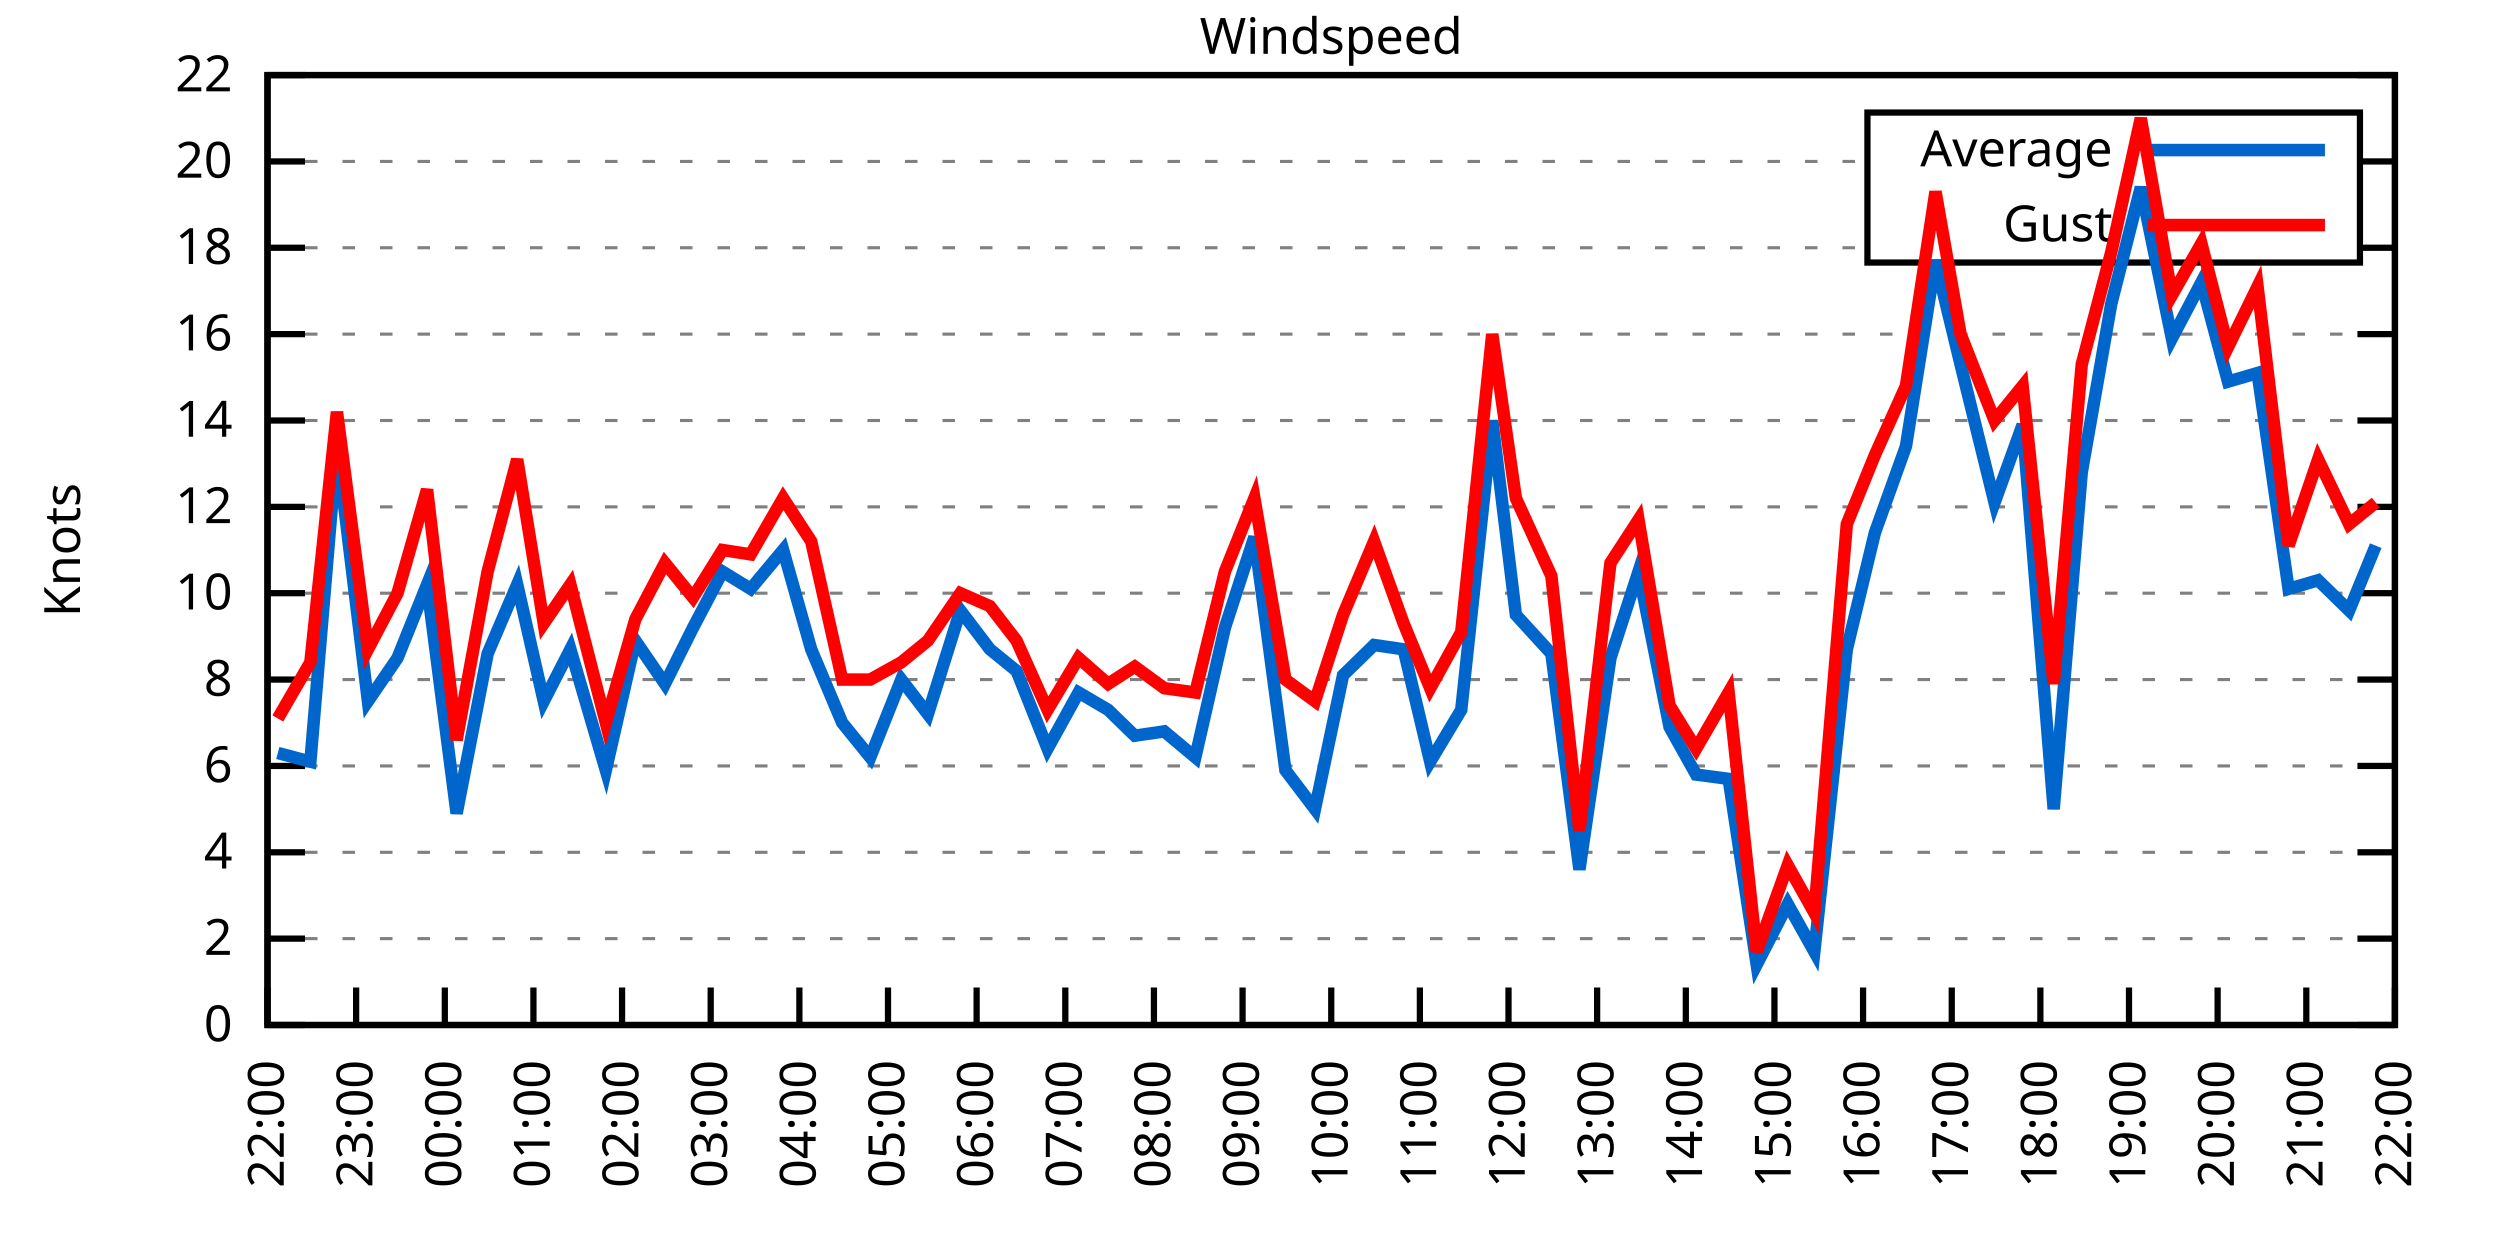
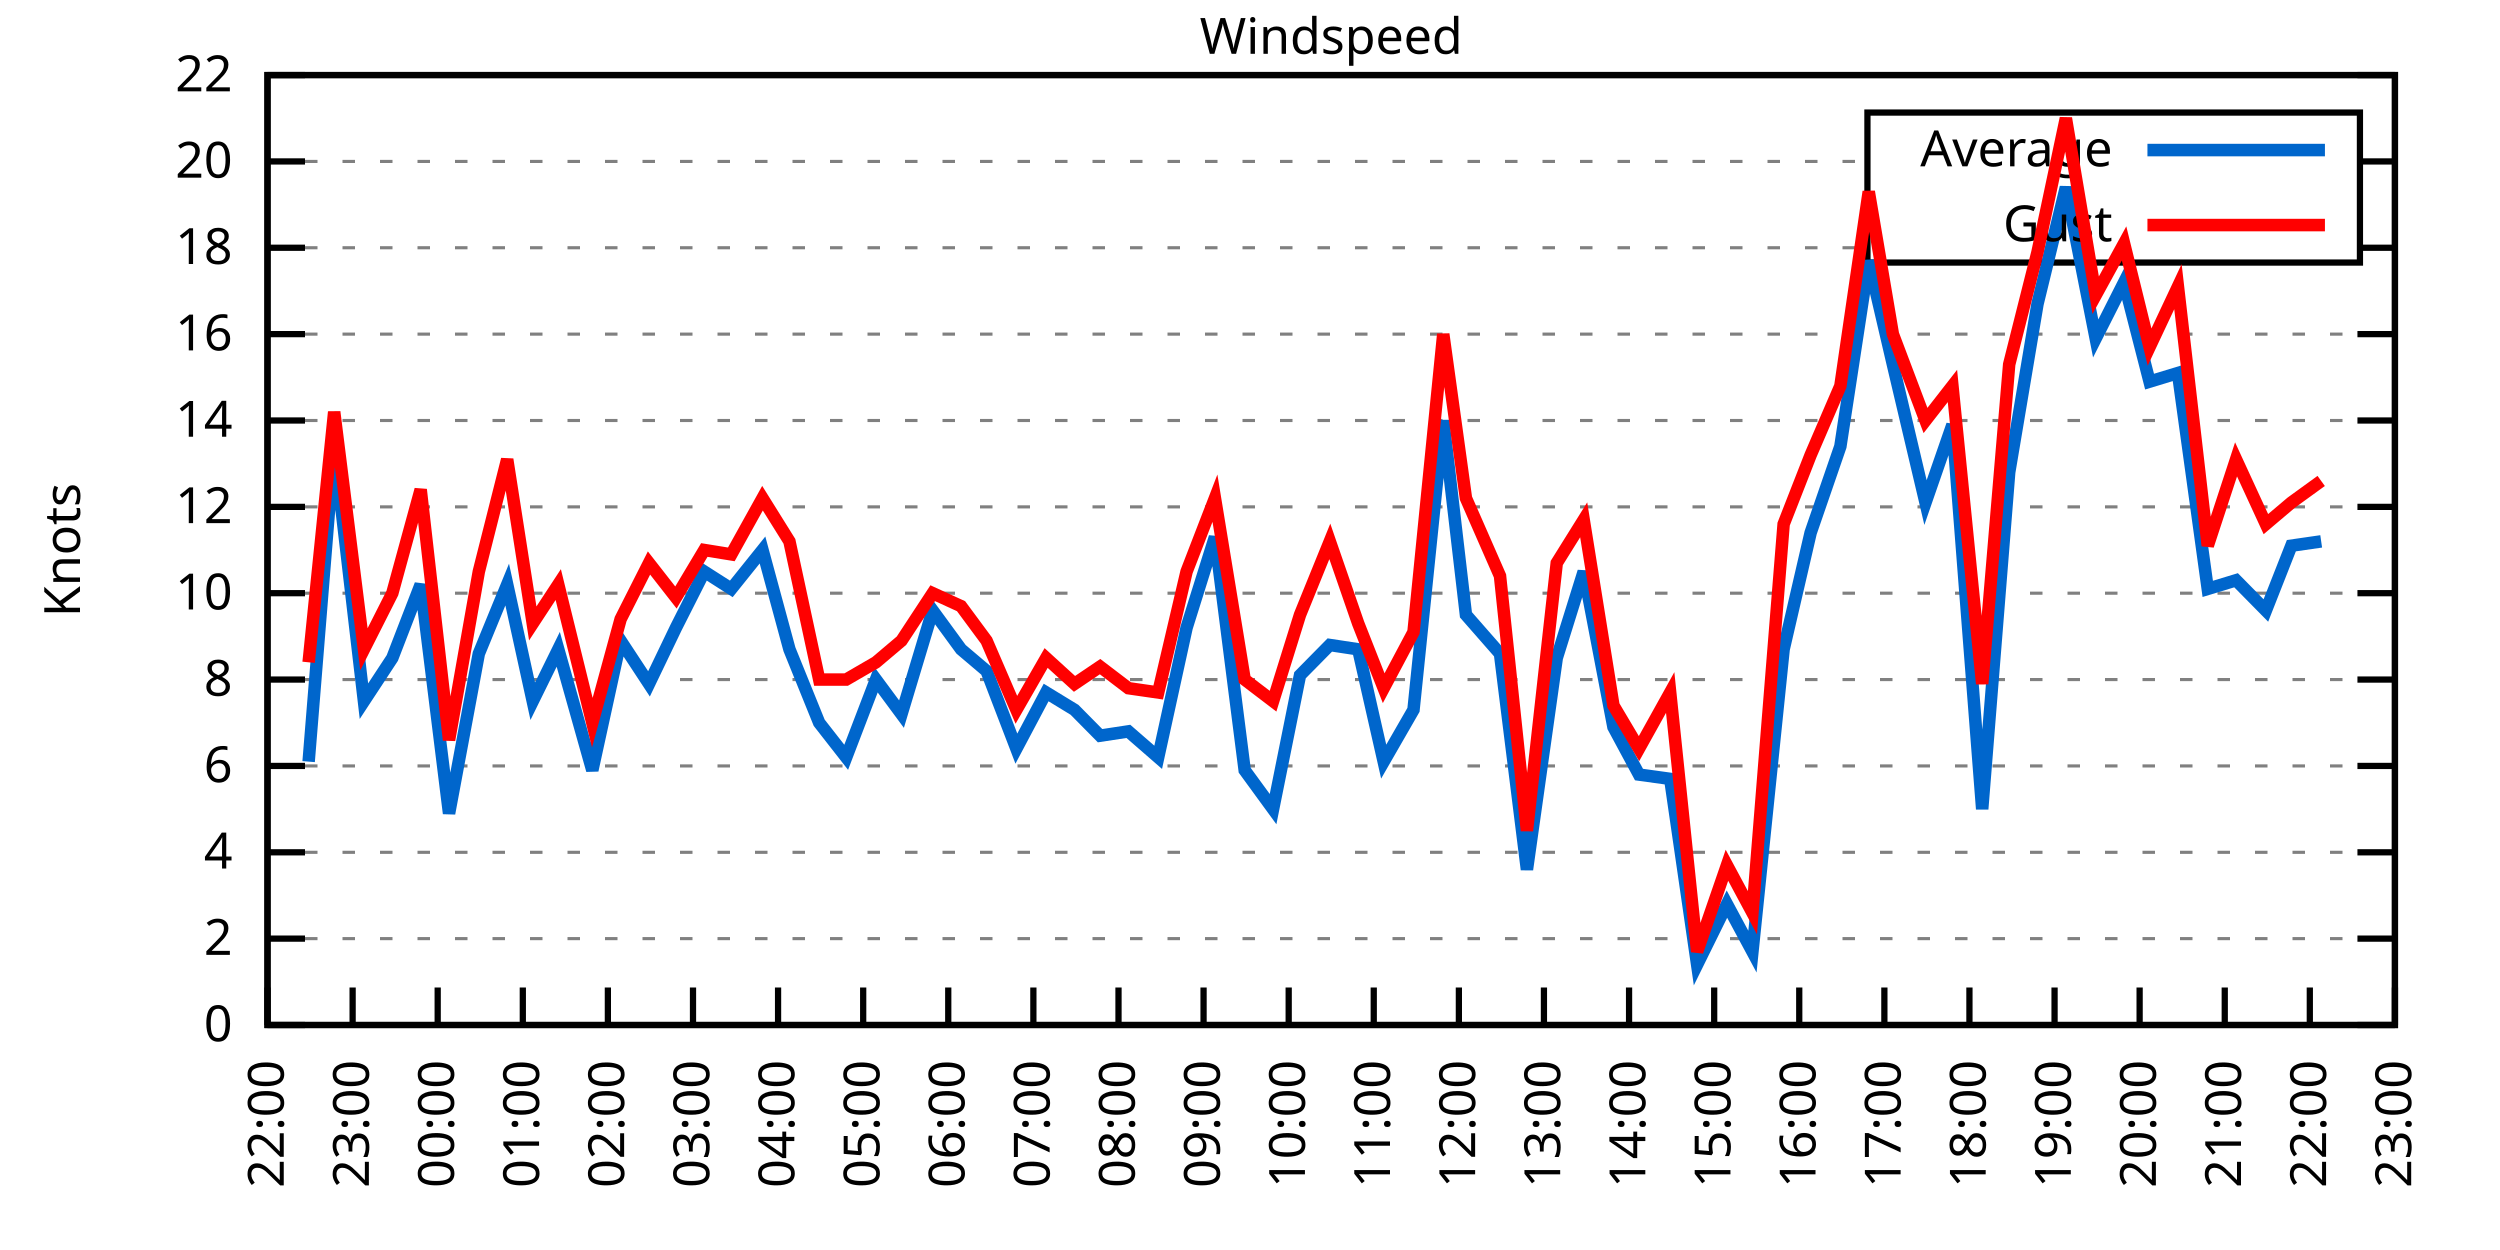
<svg xmlns="http://www.w3.org/2000/svg" xmlns:xlink="http://www.w3.org/1999/xlink" width="400" height="200" viewBox="0 0 400 200">
  <g id="gnuplot_canvas">
    <rect x="0" y="0" width="400" height="200" fill="none" />
    <defs>
      <circle id="gpDot" r="0.5" stroke-width="0.5" stroke="currentColor" />
      <path id="gpPt0" stroke-width="0.333" stroke="currentColor" d="M-1,0 h2 M0,-1 v2" />
      <path id="gpPt1" stroke-width="0.333" stroke="currentColor" d="M-1,-1 L1,1 M1,-1 L-1,1" />
      <path id="gpPt2" stroke-width="0.333" stroke="currentColor" d="M-1,0 L1,0 M0,-1 L0,1 M-1,-1 L1,1 M-1,1 L1,-1" />
      <rect id="gpPt3" stroke-width="0.333" stroke="currentColor" x="-1" y="-1" width="2" height="2" />
      <rect id="gpPt4" stroke-width="0.333" stroke="currentColor" fill="currentColor" x="-1" y="-1" width="2" height="2" />
      <circle id="gpPt5" stroke-width="0.333" stroke="currentColor" cx="0" cy="0" r="1" />
      <use xlink:href="#gpPt5" id="gpPt6" fill="currentColor" stroke="none" />
      <path id="gpPt7" stroke-width="0.333" stroke="currentColor" d="M0,-1.33 L-1.33,0.67 L1.33,0.67 z" />
      <use xlink:href="#gpPt7" id="gpPt8" fill="currentColor" stroke="none" />
      <use xlink:href="#gpPt7" id="gpPt9" stroke="currentColor" transform="rotate(180)" />
      <use xlink:href="#gpPt9" id="gpPt10" fill="currentColor" stroke="none" />
      <use xlink:href="#gpPt3" id="gpPt11" stroke="currentColor" transform="rotate(45)" />
      <use xlink:href="#gpPt11" id="gpPt12" fill="currentColor" stroke="none" />
      <path id="gpPt13" stroke-width="0.333" stroke="currentColor" d="M0,1.330 L1.265,0.411 L0.782,-1.067 L-0.782,-1.076 L-1.265,0.411 z" />
      <use xlink:href="#gpPt13" id="gpPt14" fill="currentColor" stroke="none" />
      <filter id="textbox" filterUnits="objectBoundingBox" x="0" y="0" height="1" width="1">
        <feFlood flood-color="white" flood-opacity="1" result="bgnd" />
        <feComposite in="SourceGraphic" in2="bgnd" operator="atop" />
      </filter>
      <filter id="greybox" filterUnits="objectBoundingBox" x="0" y="0" height="1" width="1">
        <feFlood flood-color="lightgrey" flood-opacity="1" result="grey" />
        <feComposite in="SourceGraphic" in2="grey" operator="atop" />
      </filter>
    </defs>
    <g fill="none" color="white" stroke="currentColor" stroke-width="1.00" stroke-linecap="butt" stroke-linejoin="miter">
</g>
    <g fill="none" color="black" stroke="currentColor" stroke-width="1.00" stroke-linecap="butt" stroke-linejoin="miter">
      <g stroke="none" shape-rendering="crispEdges">
        <polygon fill="rgb(255, 255, 255)" points="42.80,164.00 383.18,164.00 383.18,12.02 42.80,12.02 " />
      </g>
    </g>
    <g fill="none" color="black" stroke="currentColor" stroke-width="1.00" stroke-linecap="butt" stroke-linejoin="miter">
</g>
    <g fill="none" color="black" stroke="black" stroke-width="0.50" stroke-linecap="butt" stroke-linejoin="miter">
</g>
    <g fill="none" color="gray" stroke="currentColor" stroke-width="0.50" stroke-linecap="butt" stroke-linejoin="miter">
      <path stroke="gray" stroke-dasharray="2,4" class="gridline" d="M42.80,164.00 L383.19,164.00  " />
    </g>
    <g fill="none" color="gray" stroke="gray" stroke-width="1.00" stroke-linecap="butt" stroke-linejoin="miter">
</g>
    <g fill="none" color="black" stroke="currentColor" stroke-width="1.00" stroke-linecap="butt" stroke-linejoin="miter">
      <path stroke="black" d="M42.80,164.00 L48.80,164.00 M383.19,164.00 L377.19,164.00  " />
      <g transform="translate(37.20,166.60)" stroke="none" fill="black" font-family="Sans" font-size="8.00" text-anchor="end">
        <text>
          <tspan font-family="Sans"> 0</tspan>
        </text>
      </g>
    </g>
    <g fill="none" color="black" stroke="currentColor" stroke-width="1.00" stroke-linecap="butt" stroke-linejoin="miter">
</g>
    <g fill="none" color="black" stroke="black" stroke-width="0.50" stroke-linecap="butt" stroke-linejoin="miter">
</g>
    <g fill="none" color="gray" stroke="currentColor" stroke-width="0.50" stroke-linecap="butt" stroke-linejoin="miter">
      <path stroke="gray" stroke-dasharray="2,4" class="gridline" d="M42.80,150.18 L383.19,150.18  " />
    </g>
    <g fill="none" color="gray" stroke="gray" stroke-width="1.00" stroke-linecap="butt" stroke-linejoin="miter">
</g>
    <g fill="none" color="black" stroke="currentColor" stroke-width="1.00" stroke-linecap="butt" stroke-linejoin="miter">
      <path stroke="black" d="M42.80,150.18 L48.80,150.18 M383.19,150.18 L377.19,150.18  " />
      <g transform="translate(37.20,152.78)" stroke="none" fill="black" font-family="Sans" font-size="8.00" text-anchor="end">
        <text>
          <tspan font-family="Sans"> 2</tspan>
        </text>
      </g>
    </g>
    <g fill="none" color="black" stroke="currentColor" stroke-width="1.00" stroke-linecap="butt" stroke-linejoin="miter">
</g>
    <g fill="none" color="black" stroke="black" stroke-width="0.50" stroke-linecap="butt" stroke-linejoin="miter">
</g>
    <g fill="none" color="gray" stroke="currentColor" stroke-width="0.50" stroke-linecap="butt" stroke-linejoin="miter">
      <path stroke="gray" stroke-dasharray="2,4" class="gridline" d="M42.80,136.37 L383.19,136.37  " />
    </g>
    <g fill="none" color="gray" stroke="gray" stroke-width="1.00" stroke-linecap="butt" stroke-linejoin="miter">
</g>
    <g fill="none" color="black" stroke="currentColor" stroke-width="1.00" stroke-linecap="butt" stroke-linejoin="miter">
      <path stroke="black" d="M42.80,136.37 L48.80,136.37 M383.19,136.37 L377.19,136.37  " />
      <g transform="translate(37.20,138.97)" stroke="none" fill="black" font-family="Sans" font-size="8.00" text-anchor="end">
        <text>
          <tspan font-family="Sans"> 4</tspan>
        </text>
      </g>
    </g>
    <g fill="none" color="black" stroke="currentColor" stroke-width="1.00" stroke-linecap="butt" stroke-linejoin="miter">
</g>
    <g fill="none" color="black" stroke="black" stroke-width="0.50" stroke-linecap="butt" stroke-linejoin="miter">
</g>
    <g fill="none" color="gray" stroke="currentColor" stroke-width="0.50" stroke-linecap="butt" stroke-linejoin="miter">
      <path stroke="gray" stroke-dasharray="2,4" class="gridline" d="M42.80,122.55 L383.19,122.55  " />
    </g>
    <g fill="none" color="gray" stroke="gray" stroke-width="1.00" stroke-linecap="butt" stroke-linejoin="miter">
</g>
    <g fill="none" color="black" stroke="currentColor" stroke-width="1.00" stroke-linecap="butt" stroke-linejoin="miter">
      <path stroke="black" d="M42.80,122.55 L48.80,122.55 M383.19,122.55 L377.19,122.55  " />
      <g transform="translate(37.20,125.15)" stroke="none" fill="black" font-family="Sans" font-size="8.00" text-anchor="end">
        <text>
          <tspan font-family="Sans"> 6</tspan>
        </text>
      </g>
    </g>
    <g fill="none" color="black" stroke="currentColor" stroke-width="1.00" stroke-linecap="butt" stroke-linejoin="miter">
</g>
    <g fill="none" color="black" stroke="black" stroke-width="0.50" stroke-linecap="butt" stroke-linejoin="miter">
</g>
    <g fill="none" color="gray" stroke="currentColor" stroke-width="0.50" stroke-linecap="butt" stroke-linejoin="miter">
      <path stroke="gray" stroke-dasharray="2,4" class="gridline" d="M42.80,108.73 L383.19,108.73  " />
    </g>
    <g fill="none" color="gray" stroke="gray" stroke-width="1.00" stroke-linecap="butt" stroke-linejoin="miter">
</g>
    <g fill="none" color="black" stroke="currentColor" stroke-width="1.00" stroke-linecap="butt" stroke-linejoin="miter">
      <path stroke="black" d="M42.80,108.73 L48.80,108.73 M383.19,108.73 L377.19,108.73  " />
      <g transform="translate(37.20,111.33)" stroke="none" fill="black" font-family="Sans" font-size="8.00" text-anchor="end">
        <text>
          <tspan font-family="Sans"> 8</tspan>
        </text>
      </g>
    </g>
    <g fill="none" color="black" stroke="currentColor" stroke-width="1.00" stroke-linecap="butt" stroke-linejoin="miter">
</g>
    <g fill="none" color="black" stroke="black" stroke-width="0.50" stroke-linecap="butt" stroke-linejoin="miter">
</g>
    <g fill="none" color="gray" stroke="currentColor" stroke-width="0.50" stroke-linecap="butt" stroke-linejoin="miter">
      <path stroke="gray" stroke-dasharray="2,4" class="gridline" d="M42.80,94.91 L383.19,94.91  " />
    </g>
    <g fill="none" color="gray" stroke="gray" stroke-width="1.00" stroke-linecap="butt" stroke-linejoin="miter">
</g>
    <g fill="none" color="black" stroke="currentColor" stroke-width="1.00" stroke-linecap="butt" stroke-linejoin="miter">
      <path stroke="black" d="M42.80,94.91 L48.80,94.91 M383.19,94.91 L377.19,94.91  " />
      <g transform="translate(37.20,97.51)" stroke="none" fill="black" font-family="Sans" font-size="8.00" text-anchor="end">
        <text>
          <tspan font-family="Sans"> 10</tspan>
        </text>
      </g>
    </g>
    <g fill="none" color="black" stroke="currentColor" stroke-width="1.00" stroke-linecap="butt" stroke-linejoin="miter">
</g>
    <g fill="none" color="black" stroke="black" stroke-width="0.50" stroke-linecap="butt" stroke-linejoin="miter">
</g>
    <g fill="none" color="gray" stroke="currentColor" stroke-width="0.50" stroke-linecap="butt" stroke-linejoin="miter">
      <path stroke="gray" stroke-dasharray="2,4" class="gridline" d="M42.80,81.10 L383.19,81.10  " />
    </g>
    <g fill="none" color="gray" stroke="gray" stroke-width="1.00" stroke-linecap="butt" stroke-linejoin="miter">
</g>
    <g fill="none" color="black" stroke="currentColor" stroke-width="1.00" stroke-linecap="butt" stroke-linejoin="miter">
      <path stroke="black" d="M42.80,81.10 L48.80,81.10 M383.19,81.10 L377.19,81.10  " />
      <g transform="translate(37.20,83.70)" stroke="none" fill="black" font-family="Sans" font-size="8.00" text-anchor="end">
        <text>
          <tspan font-family="Sans"> 12</tspan>
        </text>
      </g>
    </g>
    <g fill="none" color="black" stroke="currentColor" stroke-width="1.00" stroke-linecap="butt" stroke-linejoin="miter">
</g>
    <g fill="none" color="black" stroke="black" stroke-width="0.50" stroke-linecap="butt" stroke-linejoin="miter">
</g>
    <g fill="none" color="gray" stroke="currentColor" stroke-width="0.50" stroke-linecap="butt" stroke-linejoin="miter">
      <path stroke="gray" stroke-dasharray="2,4" class="gridline" d="M42.80,67.28 L383.19,67.28  " />
    </g>
    <g fill="none" color="gray" stroke="gray" stroke-width="1.00" stroke-linecap="butt" stroke-linejoin="miter">
</g>
    <g fill="none" color="black" stroke="currentColor" stroke-width="1.00" stroke-linecap="butt" stroke-linejoin="miter">
      <path stroke="black" d="M42.80,67.28 L48.80,67.28 M383.19,67.28 L377.19,67.28  " />
      <g transform="translate(37.20,69.88)" stroke="none" fill="black" font-family="Sans" font-size="8.00" text-anchor="end">
        <text>
          <tspan font-family="Sans"> 14</tspan>
        </text>
      </g>
    </g>
    <g fill="none" color="black" stroke="currentColor" stroke-width="1.00" stroke-linecap="butt" stroke-linejoin="miter">
</g>
    <g fill="none" color="black" stroke="black" stroke-width="0.50" stroke-linecap="butt" stroke-linejoin="miter">
</g>
    <g fill="none" color="gray" stroke="currentColor" stroke-width="0.50" stroke-linecap="butt" stroke-linejoin="miter">
      <path stroke="gray" stroke-dasharray="2,4" class="gridline" d="M42.80,53.46 L383.19,53.46  " />
    </g>
    <g fill="none" color="gray" stroke="gray" stroke-width="1.00" stroke-linecap="butt" stroke-linejoin="miter">
</g>
    <g fill="none" color="black" stroke="currentColor" stroke-width="1.00" stroke-linecap="butt" stroke-linejoin="miter">
      <path stroke="black" d="M42.80,53.46 L48.80,53.46 M383.19,53.46 L377.19,53.46  " />
      <g transform="translate(37.20,56.06)" stroke="none" fill="black" font-family="Sans" font-size="8.00" text-anchor="end">
        <text>
          <tspan font-family="Sans"> 16</tspan>
        </text>
      </g>
    </g>
    <g fill="none" color="black" stroke="currentColor" stroke-width="1.00" stroke-linecap="butt" stroke-linejoin="miter">
</g>
    <g fill="none" color="black" stroke="black" stroke-width="0.50" stroke-linecap="butt" stroke-linejoin="miter">
</g>
    <g fill="none" color="gray" stroke="currentColor" stroke-width="0.50" stroke-linecap="butt" stroke-linejoin="miter">
      <path stroke="gray" stroke-dasharray="2,4" class="gridline" d="M42.80,39.64 L298.79,39.64 M377.59,39.64 L383.19,39.64  " />
    </g>
    <g fill="none" color="gray" stroke="gray" stroke-width="1.00" stroke-linecap="butt" stroke-linejoin="miter">
</g>
    <g fill="none" color="black" stroke="currentColor" stroke-width="1.00" stroke-linecap="butt" stroke-linejoin="miter">
      <path stroke="black" d="M42.80,39.64 L48.80,39.64 M383.19,39.64 L377.19,39.64  " />
      <g transform="translate(37.20,42.24)" stroke="none" fill="black" font-family="Sans" font-size="8.00" text-anchor="end">
        <text>
          <tspan font-family="Sans"> 18</tspan>
        </text>
      </g>
    </g>
    <g fill="none" color="black" stroke="currentColor" stroke-width="1.00" stroke-linecap="butt" stroke-linejoin="miter">
</g>
    <g fill="none" color="black" stroke="black" stroke-width="0.50" stroke-linecap="butt" stroke-linejoin="miter">
</g>
    <g fill="none" color="gray" stroke="currentColor" stroke-width="0.50" stroke-linecap="butt" stroke-linejoin="miter">
      <path stroke="gray" stroke-dasharray="2,4" class="gridline" d="M42.80,25.83 L298.79,25.83 M377.59,25.83 L383.19,25.83  " />
    </g>
    <g fill="none" color="gray" stroke="gray" stroke-width="1.00" stroke-linecap="butt" stroke-linejoin="miter">
</g>
    <g fill="none" color="black" stroke="currentColor" stroke-width="1.00" stroke-linecap="butt" stroke-linejoin="miter">
      <path stroke="black" d="M42.80,25.83 L48.80,25.83 M383.19,25.83 L377.19,25.83  " />
      <g transform="translate(37.20,28.43)" stroke="none" fill="black" font-family="Sans" font-size="8.00" text-anchor="end">
        <text>
          <tspan font-family="Sans"> 20</tspan>
        </text>
      </g>
    </g>
    <g fill="none" color="black" stroke="currentColor" stroke-width="1.00" stroke-linecap="butt" stroke-linejoin="miter">
</g>
    <g fill="none" color="black" stroke="black" stroke-width="0.50" stroke-linecap="butt" stroke-linejoin="miter">
</g>
    <g fill="none" color="gray" stroke="currentColor" stroke-width="0.50" stroke-linecap="butt" stroke-linejoin="miter">
      <path stroke="gray" stroke-dasharray="2,4" class="gridline" d="M42.80,12.01 L383.19,12.01  " />
    </g>
    <g fill="none" color="gray" stroke="gray" stroke-width="1.00" stroke-linecap="butt" stroke-linejoin="miter">
</g>
    <g fill="none" color="black" stroke="currentColor" stroke-width="1.00" stroke-linecap="butt" stroke-linejoin="miter">
      <path stroke="black" d="M42.80,12.01 L48.80,12.01 M383.19,12.01 L377.19,12.01  " />
      <g transform="translate(37.20,14.61)" stroke="none" fill="black" font-family="Sans" font-size="8.00" text-anchor="end">
        <text>
          <tspan font-family="Sans"> 22</tspan>
        </text>
      </g>
    </g>
    <g fill="none" color="black" stroke="currentColor" stroke-width="1.00" stroke-linecap="butt" stroke-linejoin="miter">
      <path stroke="black" d="M42.80,164.00 L42.80,158.00  " />
      <g transform="translate(45.40,169.60) rotate(270.00)" stroke="none" fill="black" font-family="Sans" font-size="8.00" text-anchor="end">
        <text>
          <tspan font-family="Sans">22:00</tspan>
        </text>
      </g>
    </g>
    <g fill="none" color="black" stroke="currentColor" stroke-width="1.00" stroke-linecap="butt" stroke-linejoin="miter">
-       <path stroke="black" d="M56.98,164.00 L56.98,158.00  " />
-       <g transform="translate(59.58,169.60) rotate(270.00)" stroke="none" fill="black" font-family="Sans" font-size="8.00" text-anchor="end">
+       <path stroke="black" d="M56.42,164.00 L56.42,158.00  " />
+       <g transform="translate(59.02,169.60) rotate(270.00)" stroke="none" fill="black" font-family="Sans" font-size="8.00" text-anchor="end">
        <text>
          <tspan font-family="Sans">23:00</tspan>
        </text>
      </g>
    </g>
    <g fill="none" color="black" stroke="currentColor" stroke-width="1.00" stroke-linecap="butt" stroke-linejoin="miter">
-       <path stroke="black" d="M71.17,164.00 L71.17,158.00  " />
-       <g transform="translate(73.77,169.60) rotate(270.00)" stroke="none" fill="black" font-family="Sans" font-size="8.00" text-anchor="end">
+       <path stroke="black" d="M70.03,164.00 L70.03,158.00  " />
+       <g transform="translate(72.63,169.60) rotate(270.00)" stroke="none" fill="black" font-family="Sans" font-size="8.00" text-anchor="end">
        <text>
          <tspan font-family="Sans">00:00</tspan>
        </text>
      </g>
    </g>
    <g fill="none" color="black" stroke="currentColor" stroke-width="1.00" stroke-linecap="butt" stroke-linejoin="miter">
-       <path stroke="black" d="M85.35,164.00 L85.35,158.00  " />
-       <g transform="translate(87.95,169.60) rotate(270.00)" stroke="none" fill="black" font-family="Sans" font-size="8.00" text-anchor="end">
+       <path stroke="black" d="M83.65,164.00 L83.65,158.00  " />
+       <g transform="translate(86.25,169.60) rotate(270.00)" stroke="none" fill="black" font-family="Sans" font-size="8.00" text-anchor="end">
        <text>
          <tspan font-family="Sans">01:00</tspan>
        </text>
      </g>
    </g>
    <g fill="none" color="black" stroke="currentColor" stroke-width="1.00" stroke-linecap="butt" stroke-linejoin="miter">
-       <path stroke="black" d="M99.53,164.00 L99.53,158.00  " />
-       <g transform="translate(102.13,169.60) rotate(270.00)" stroke="none" fill="black" font-family="Sans" font-size="8.00" text-anchor="end">
+       <path stroke="black" d="M97.26,164.00 L97.26,158.00  " />
+       <g transform="translate(99.86,169.60) rotate(270.00)" stroke="none" fill="black" font-family="Sans" font-size="8.00" text-anchor="end">
        <text>
          <tspan font-family="Sans">02:00</tspan>
        </text>
      </g>
    </g>
    <g fill="none" color="black" stroke="currentColor" stroke-width="1.00" stroke-linecap="butt" stroke-linejoin="miter">
-       <path stroke="black" d="M113.71,164.00 L113.71,158.00  " />
-       <g transform="translate(116.31,169.60) rotate(270.00)" stroke="none" fill="black" font-family="Sans" font-size="8.00" text-anchor="end">
+       <path stroke="black" d="M110.88,164.00 L110.88,158.00  " />
+       <g transform="translate(113.48,169.60) rotate(270.00)" stroke="none" fill="black" font-family="Sans" font-size="8.00" text-anchor="end">
        <text>
          <tspan font-family="Sans">03:00</tspan>
        </text>
      </g>
    </g>
    <g fill="none" color="black" stroke="currentColor" stroke-width="1.00" stroke-linecap="butt" stroke-linejoin="miter">
-       <path stroke="black" d="M127.90,164.00 L127.90,158.00  " />
-       <g transform="translate(130.50,169.60) rotate(270.00)" stroke="none" fill="black" font-family="Sans" font-size="8.00" text-anchor="end">
+       <path stroke="black" d="M124.49,164.00 L124.49,158.00  " />
+       <g transform="translate(127.09,169.60) rotate(270.00)" stroke="none" fill="black" font-family="Sans" font-size="8.00" text-anchor="end">
        <text>
          <tspan font-family="Sans">04:00</tspan>
        </text>
      </g>
    </g>
    <g fill="none" color="black" stroke="currentColor" stroke-width="1.00" stroke-linecap="butt" stroke-linejoin="miter">
-       <path stroke="black" d="M142.08,164.00 L142.08,158.00  " />
-       <g transform="translate(144.68,169.60) rotate(270.00)" stroke="none" fill="black" font-family="Sans" font-size="8.00" text-anchor="end">
+       <path stroke="black" d="M138.11,164.00 L138.11,158.00  " />
+       <g transform="translate(140.71,169.60) rotate(270.00)" stroke="none" fill="black" font-family="Sans" font-size="8.00" text-anchor="end">
        <text>
          <tspan font-family="Sans">05:00</tspan>
        </text>
      </g>
    </g>
    <g fill="none" color="black" stroke="currentColor" stroke-width="1.00" stroke-linecap="butt" stroke-linejoin="miter">
-       <path stroke="black" d="M156.26,164.00 L156.26,158.00  " />
-       <g transform="translate(158.86,169.60) rotate(270.00)" stroke="none" fill="black" font-family="Sans" font-size="8.00" text-anchor="end">
+       <path stroke="black" d="M151.72,164.00 L151.72,158.00  " />
+       <g transform="translate(154.32,169.60) rotate(270.00)" stroke="none" fill="black" font-family="Sans" font-size="8.00" text-anchor="end">
        <text>
          <tspan font-family="Sans">06:00</tspan>
        </text>
      </g>
    </g>
    <g fill="none" color="black" stroke="currentColor" stroke-width="1.00" stroke-linecap="butt" stroke-linejoin="miter">
-       <path stroke="black" d="M170.45,164.00 L170.45,158.00  " />
-       <g transform="translate(173.05,169.60) rotate(270.00)" stroke="none" fill="black" font-family="Sans" font-size="8.00" text-anchor="end">
+       <path stroke="black" d="M165.34,164.00 L165.34,158.00  " />
+       <g transform="translate(167.94,169.60) rotate(270.00)" stroke="none" fill="black" font-family="Sans" font-size="8.00" text-anchor="end">
        <text>
          <tspan font-family="Sans">07:00</tspan>
        </text>
      </g>
    </g>
    <g fill="none" color="black" stroke="currentColor" stroke-width="1.00" stroke-linecap="butt" stroke-linejoin="miter">
-       <path stroke="black" d="M184.63,164.00 L184.63,158.00  " />
-       <g transform="translate(187.23,169.60) rotate(270.00)" stroke="none" fill="black" font-family="Sans" font-size="8.00" text-anchor="end">
+       <path stroke="black" d="M178.96,164.00 L178.96,158.00  " />
+       <g transform="translate(181.56,169.60) rotate(270.00)" stroke="none" fill="black" font-family="Sans" font-size="8.00" text-anchor="end">
        <text>
          <tspan font-family="Sans">08:00</tspan>
        </text>
      </g>
    </g>
    <g fill="none" color="black" stroke="currentColor" stroke-width="1.00" stroke-linecap="butt" stroke-linejoin="miter">
-       <path stroke="black" d="M198.81,164.00 L198.81,158.00  " />
-       <g transform="translate(201.41,169.60) rotate(270.00)" stroke="none" fill="black" font-family="Sans" font-size="8.00" text-anchor="end">
+       <path stroke="black" d="M192.57,164.00 L192.57,158.00  " />
+       <g transform="translate(195.17,169.60) rotate(270.00)" stroke="none" fill="black" font-family="Sans" font-size="8.00" text-anchor="end">
        <text>
          <tspan font-family="Sans">09:00</tspan>
        </text>
      </g>
    </g>
    <g fill="none" color="black" stroke="currentColor" stroke-width="1.00" stroke-linecap="butt" stroke-linejoin="miter">
-       <path stroke="black" d="M213.00,164.00 L213.00,158.00  " />
-       <g transform="translate(215.60,169.60) rotate(270.00)" stroke="none" fill="black" font-family="Sans" font-size="8.00" text-anchor="end">
+       <path stroke="black" d="M206.19,164.00 L206.19,158.00  " />
+       <g transform="translate(208.79,169.60) rotate(270.00)" stroke="none" fill="black" font-family="Sans" font-size="8.00" text-anchor="end">
        <text>
          <tspan font-family="Sans">10:00</tspan>
        </text>
      </g>
    </g>
    <g fill="none" color="black" stroke="currentColor" stroke-width="1.00" stroke-linecap="butt" stroke-linejoin="miter">
-       <path stroke="black" d="M227.18,164.00 L227.18,158.00  " />
-       <g transform="translate(229.78,169.60) rotate(270.00)" stroke="none" fill="black" font-family="Sans" font-size="8.00" text-anchor="end">
+       <path stroke="black" d="M219.80,164.00 L219.80,158.00  " />
+       <g transform="translate(222.40,169.60) rotate(270.00)" stroke="none" fill="black" font-family="Sans" font-size="8.00" text-anchor="end">
        <text>
          <tspan font-family="Sans">11:00</tspan>
        </text>
      </g>
    </g>
    <g fill="none" color="black" stroke="currentColor" stroke-width="1.00" stroke-linecap="butt" stroke-linejoin="miter">
-       <path stroke="black" d="M241.36,164.00 L241.36,158.00  " />
-       <g transform="translate(243.96,169.60) rotate(270.00)" stroke="none" fill="black" font-family="Sans" font-size="8.00" text-anchor="end">
+       <path stroke="black" d="M233.42,164.00 L233.42,158.00  " />
+       <g transform="translate(236.02,169.60) rotate(270.00)" stroke="none" fill="black" font-family="Sans" font-size="8.00" text-anchor="end">
        <text>
          <tspan font-family="Sans">12:00</tspan>
        </text>
      </g>
    </g>
    <g fill="none" color="black" stroke="currentColor" stroke-width="1.00" stroke-linecap="butt" stroke-linejoin="miter">
-       <path stroke="black" d="M255.54,164.00 L255.54,158.00  " />
-       <g transform="translate(258.14,169.60) rotate(270.00)" stroke="none" fill="black" font-family="Sans" font-size="8.00" text-anchor="end">
+       <path stroke="black" d="M247.03,164.00 L247.03,158.00  " />
+       <g transform="translate(249.63,169.60) rotate(270.00)" stroke="none" fill="black" font-family="Sans" font-size="8.00" text-anchor="end">
        <text>
          <tspan font-family="Sans">13:00</tspan>
        </text>
      </g>
    </g>
    <g fill="none" color="black" stroke="currentColor" stroke-width="1.00" stroke-linecap="butt" stroke-linejoin="miter">
-       <path stroke="black" d="M269.73,164.00 L269.73,158.00  " />
-       <g transform="translate(272.33,169.60) rotate(270.00)" stroke="none" fill="black" font-family="Sans" font-size="8.00" text-anchor="end">
+       <path stroke="black" d="M260.65,164.00 L260.65,158.00  " />
+       <g transform="translate(263.25,169.60) rotate(270.00)" stroke="none" fill="black" font-family="Sans" font-size="8.00" text-anchor="end">
        <text>
          <tspan font-family="Sans">14:00</tspan>
        </text>
      </g>
    </g>
    <g fill="none" color="black" stroke="currentColor" stroke-width="1.00" stroke-linecap="butt" stroke-linejoin="miter">
-       <path stroke="black" d="M283.91,164.00 L283.91,158.00  " />
-       <g transform="translate(286.51,169.60) rotate(270.00)" stroke="none" fill="black" font-family="Sans" font-size="8.00" text-anchor="end">
+       <path stroke="black" d="M274.27,164.00 L274.27,158.00  " />
+       <g transform="translate(276.87,169.60) rotate(270.00)" stroke="none" fill="black" font-family="Sans" font-size="8.00" text-anchor="end">
        <text>
          <tspan font-family="Sans">15:00</tspan>
        </text>
      </g>
    </g>
    <g fill="none" color="black" stroke="currentColor" stroke-width="1.00" stroke-linecap="butt" stroke-linejoin="miter">
-       <path stroke="black" d="M298.09,164.00 L298.09,158.00  " />
-       <g transform="translate(300.69,169.60) rotate(270.00)" stroke="none" fill="black" font-family="Sans" font-size="8.00" text-anchor="end">
+       <path stroke="black" d="M287.88,164.00 L287.88,158.00  " />
+       <g transform="translate(290.48,169.60) rotate(270.00)" stroke="none" fill="black" font-family="Sans" font-size="8.00" text-anchor="end">
        <text>
          <tspan font-family="Sans">16:00</tspan>
        </text>
      </g>
    </g>
    <g fill="none" color="black" stroke="currentColor" stroke-width="1.00" stroke-linecap="butt" stroke-linejoin="miter">
-       <path stroke="black" d="M312.28,164.00 L312.28,158.00  " />
-       <g transform="translate(314.88,169.60) rotate(270.00)" stroke="none" fill="black" font-family="Sans" font-size="8.00" text-anchor="end">
+       <path stroke="black" d="M301.50,164.00 L301.50,158.00  " />
+       <g transform="translate(304.10,169.60) rotate(270.00)" stroke="none" fill="black" font-family="Sans" font-size="8.00" text-anchor="end">
        <text>
          <tspan font-family="Sans">17:00</tspan>
        </text>
      </g>
    </g>
    <g fill="none" color="black" stroke="currentColor" stroke-width="1.00" stroke-linecap="butt" stroke-linejoin="miter">
-       <path stroke="black" d="M326.46,164.00 L326.46,158.00  " />
-       <g transform="translate(329.06,169.60) rotate(270.00)" stroke="none" fill="black" font-family="Sans" font-size="8.00" text-anchor="end">
+       <path stroke="black" d="M315.11,164.00 L315.11,158.00  " />
+       <g transform="translate(317.71,169.60) rotate(270.00)" stroke="none" fill="black" font-family="Sans" font-size="8.00" text-anchor="end">
        <text>
          <tspan font-family="Sans">18:00</tspan>
        </text>
      </g>
    </g>
    <g fill="none" color="black" stroke="currentColor" stroke-width="1.00" stroke-linecap="butt" stroke-linejoin="miter">
-       <path stroke="black" d="M340.64,164.00 L340.64,158.00  " />
-       <g transform="translate(343.24,169.60) rotate(270.00)" stroke="none" fill="black" font-family="Sans" font-size="8.00" text-anchor="end">
+       <path stroke="black" d="M328.73,164.00 L328.73,158.00  " />
+       <g transform="translate(331.33,169.60) rotate(270.00)" stroke="none" fill="black" font-family="Sans" font-size="8.00" text-anchor="end">
        <text>
          <tspan font-family="Sans">19:00</tspan>
        </text>
      </g>
    </g>
    <g fill="none" color="black" stroke="currentColor" stroke-width="1.00" stroke-linecap="butt" stroke-linejoin="miter">
-       <path stroke="black" d="M354.82,164.00 L354.82,158.00  " />
-       <g transform="translate(357.42,169.60) rotate(270.00)" stroke="none" fill="black" font-family="Sans" font-size="8.00" text-anchor="end">
+       <path stroke="black" d="M342.34,164.00 L342.34,158.00  " />
+       <g transform="translate(344.94,169.60) rotate(270.00)" stroke="none" fill="black" font-family="Sans" font-size="8.00" text-anchor="end">
        <text>
          <tspan font-family="Sans">20:00</tspan>
        </text>
      </g>
    </g>
    <g fill="none" color="black" stroke="currentColor" stroke-width="1.00" stroke-linecap="butt" stroke-linejoin="miter">
-       <path stroke="black" d="M369.01,164.00 L369.01,158.00  " />
-       <g transform="translate(371.61,169.60) rotate(270.00)" stroke="none" fill="black" font-family="Sans" font-size="8.00" text-anchor="end">
+       <path stroke="black" d="M355.96,164.00 L355.96,158.00  " />
+       <g transform="translate(358.56,169.60) rotate(270.00)" stroke="none" fill="black" font-family="Sans" font-size="8.00" text-anchor="end">
        <text>
          <tspan font-family="Sans">21:00</tspan>
+         </text>
+       </g>
+     </g>
+     <g fill="none" color="black" stroke="currentColor" stroke-width="1.00" stroke-linecap="butt" stroke-linejoin="miter">
+       <path stroke="black" d="M369.57,164.00 L369.57,158.00  " />
+       <g transform="translate(372.17,169.60) rotate(270.00)" stroke="none" fill="black" font-family="Sans" font-size="8.00" text-anchor="end">
+         <text>
+           <tspan font-family="Sans">22:00</tspan>
        </text>
      </g>
    </g>
    <g fill="none" color="black" stroke="currentColor" stroke-width="1.00" stroke-linecap="butt" stroke-linejoin="miter">
      <path stroke="black" d="M383.19,164.00 L383.19,158.00  " />
      <g transform="translate(385.79,169.60) rotate(270.00)" stroke="none" fill="black" font-family="Sans" font-size="8.00" text-anchor="end">
        <text>
-           <tspan font-family="Sans">22:00</tspan>
+           <tspan font-family="Sans">23:00</tspan>
        </text>
      </g>
    </g>
    <g fill="none" color="black" stroke="currentColor" stroke-width="1.00" stroke-linecap="butt" stroke-linejoin="miter">
</g>
    <g fill="none" color="black" stroke="currentColor" stroke-width="1.00" stroke-linecap="butt" stroke-linejoin="miter">
      <path stroke="black" d="M42.80,12.01 L42.80,164.00 L383.19,164.00 L383.19,12.01 L42.80,12.01 Z  " />
    </g>
    <g fill="none" color="black" stroke="currentColor" stroke-width="1.00" stroke-linecap="butt" stroke-linejoin="miter">
</g>
    <g fill="none" color="black" stroke="currentColor" stroke-width="1.00" stroke-linecap="butt" stroke-linejoin="miter">
      <path stroke="black" d="M298.79,42.01 L298.79,18.01 L377.59,18.01 L377.59,42.01 L298.79,42.01 Z  " />
    </g>
    <g id="Windspeed_plot_1">
      <g fill="none" color="white" stroke="black" stroke-width="2.00" stroke-linecap="butt" stroke-linejoin="miter">
</g>
      <g fill="none" color="black" stroke="currentColor" stroke-width="2.00" stroke-linecap="butt" stroke-linejoin="miter">
        <g transform="translate(337.99,26.61)" stroke="none" fill="black" font-family="Sans" font-size="8.00" text-anchor="end">
          <text>
            <tspan font-family="Sans">Average</tspan>
          </text>
        </g>
      </g>
      <g fill="none" color="black" stroke="currentColor" stroke-width="2.00" stroke-linecap="butt" stroke-linejoin="miter">
-         <path stroke="rgb(  0, 102, 204)" d="M343.59,24.01 L371.99,24.01 M44.45,120.48 L49.66,121.86 L53.91,71.42 L58.87,112.19 L63.60,105.28 L68.33,93.53   L73.06,130.15 L78.02,104.59 L82.75,93.53 L87.00,112.19 L91.26,103.89 L96.93,123.24 L101.66,102.51 L106.39,109.42   L110.88,100.44 L115.61,91.46 L120.10,94.22 L125.30,88.00 L129.79,103.89 L134.75,115.64 L139.24,121.17 L144.21,108.73   L148.46,114.26 L153.66,97.68 L158.39,103.89 L162.65,107.35 L167.61,119.78 L172.57,110.80 L177.30,113.57 L181.56,117.71   L186.28,117.02 L191.25,121.17 L195.98,100.44 L200.70,85.93 L205.67,123.24 L210.39,129.46 L214.89,108.04 L219.85,103.20   L224.58,103.89 L228.83,121.86 L233.80,113.57 L238.76,67.28 L242.54,98.37 L248.22,104.59 L252.71,139.13 L257.67,105.28   L262.16,91.46 L267.13,116.33 L271.38,123.93 L276.58,124.62 L281.07,154.33 L286.04,144.66 L290.29,152.26 L295.49,103.89   L299.98,85.24 L304.95,71.42 L309.68,41.72 L313.69,58.30 L319.13,80.41 L323.62,67.97 L328.59,129.46 L333.08,75.57   L337.80,48.63 L342.53,29.97 L347.50,54.15 L352.22,45.17 L356.48,61.06 L361.21,59.68 L366.17,94.22 L370.90,92.84   L375.86,97.68 L380.12,87.31  " />
+         <path stroke="rgb(  0, 102, 204)" d="M343.59,24.01 L371.99,24.01 M49.38,121.86 L53.47,71.42 L58.23,112.19 L62.77,105.28 L67.31,93.53 L71.85,130.15   L76.61,104.59 L81.15,93.53 L85.24,112.19 L89.32,103.89 L94.77,123.24 L99.30,102.51 L103.84,109.42 L108.15,100.44   L112.69,91.46 L117.01,94.22 L122.00,88.00 L126.31,103.89 L131.07,115.64 L135.39,121.17 L140.15,108.73 L144.24,114.26   L149.23,97.68 L153.77,103.89 L157.85,107.35 L162.62,119.78 L167.38,110.80 L171.92,113.57 L176.01,117.71 L180.54,117.02   L185.31,121.17 L189.85,100.44 L194.39,85.93 L199.15,123.24 L203.69,129.46 L208.00,108.04 L212.77,103.20 L217.31,103.89   L221.39,121.86 L226.16,113.57 L230.92,67.28 L234.55,98.37 L240.00,104.59 L244.31,139.13 L249.08,105.28 L253.39,91.46   L258.15,116.33 L262.24,123.93 L267.23,124.62 L271.54,154.33 L276.31,144.66 L280.39,152.26 L285.38,103.89 L289.70,85.24   L294.46,71.42 L299.00,41.72 L302.86,58.30 L308.08,80.41 L312.39,67.97 L317.15,129.46 L321.47,75.57 L326.00,48.63   L330.54,29.97 L335.31,54.15 L339.85,45.17 L343.93,61.06 L348.47,59.68 L353.24,94.22 L357.77,92.84 L362.54,97.68   L366.62,87.31 L371.39,86.62  " />
      </g>
    </g>
    <g id="Windspeed_plot_2">
      <g fill="none" color="black" stroke="currentColor" stroke-width="2.00" stroke-linecap="butt" stroke-linejoin="miter">
        <g transform="translate(337.99,38.61)" stroke="none" fill="black" font-family="Sans" font-size="8.00" text-anchor="end">
          <text>
            <tspan font-family="Sans">Gust</tspan>
          </text>
        </g>
      </g>
      <g fill="none" color="black" stroke="currentColor" stroke-width="2.00" stroke-linecap="butt" stroke-linejoin="miter">
-         <path stroke="rgb(255,   0,   0)" d="M343.59,36.01 L371.99,36.01 M44.45,114.95 L49.66,105.97 L53.91,65.90 L58.87,103.89 L63.60,94.91 L68.33,78.33   L73.06,118.40 L78.02,91.46 L82.75,73.50 L87.00,99.75 L91.26,93.53 L96.93,115.64 L101.66,99.06 L106.39,90.08   L110.88,95.60 L115.61,88.00 L120.10,88.70 L125.30,79.71 L129.79,86.62 L134.75,108.73 L139.24,108.73 L144.21,105.97   L148.46,102.51 L153.66,94.91 L158.39,96.99 L162.65,102.51 L167.61,113.57 L172.57,105.28 L177.30,109.42 L181.56,106.66   L186.28,110.11 L191.25,110.80 L195.98,91.46 L200.70,79.71 L205.67,108.73 L210.39,112.19 L214.89,98.37 L219.85,86.62   L224.58,99.75 L228.83,110.11 L233.80,101.13 L238.76,53.46 L242.54,79.71 L248.22,92.15 L252.71,132.91 L257.67,90.08   L262.16,83.17 L267.13,112.88 L271.38,119.78 L276.58,110.80 L281.07,152.26 L286.04,138.44 L290.29,146.04 L295.49,83.86   L299.98,72.81 L304.95,61.75 L309.68,30.66 L313.69,53.46 L319.13,67.28 L323.62,61.75 L328.59,109.42 L333.08,58.30   L337.80,40.34 L342.53,18.92 L347.50,47.24 L352.22,38.95 L356.48,55.53 L361.21,45.86 L366.17,87.31 L370.90,73.50   L375.86,83.86 L380.12,80.41  " />
+         <path stroke="rgb(255,   0,   0)" d="M343.59,36.01 L371.99,36.01 M49.38,105.97 L53.47,65.90 L58.23,103.89 L62.77,94.91 L67.31,78.33 L71.85,118.40   L76.61,91.46 L81.15,73.50 L85.24,99.75 L89.32,93.53 L94.77,115.64 L99.30,99.06 L103.84,90.08 L108.15,95.60   L112.69,88.00 L117.01,88.70 L122.00,79.71 L126.31,86.62 L131.07,108.73 L135.39,108.73 L140.15,105.97 L144.24,102.51   L149.23,94.91 L153.77,96.99 L157.85,102.51 L162.62,113.57 L167.38,105.28 L171.92,109.42 L176.01,106.66 L180.54,110.11   L185.31,110.80 L189.85,91.46 L194.39,79.71 L199.15,108.73 L203.69,112.19 L208.00,98.37 L212.77,86.62 L217.31,99.75   L221.39,110.11 L226.16,101.13 L230.92,53.46 L234.55,79.71 L240.00,92.15 L244.31,132.91 L249.08,90.08 L253.39,83.17   L258.15,112.88 L262.24,119.78 L267.23,110.80 L271.54,152.26 L276.31,138.44 L280.39,146.04 L285.38,83.86 L289.70,72.81   L294.46,61.75 L299.00,30.66 L302.86,53.46 L308.08,67.28 L312.39,61.75 L317.15,109.42 L321.47,58.30 L326.00,40.34   L330.54,18.92 L335.31,47.24 L339.85,38.95 L343.93,55.53 L348.47,45.86 L353.24,87.31 L357.77,73.50 L362.54,83.86   L366.62,80.41 L371.39,76.95  " />
      </g>
    </g>
    <g fill="none" color="black" stroke="currentColor" stroke-width="2.00" stroke-linecap="butt" stroke-linejoin="miter">
</g>
    <g fill="none" color="black" stroke="black" stroke-width="1.00" stroke-linecap="butt" stroke-linejoin="miter">
</g>
    <g fill="none" color="black" stroke="currentColor" stroke-width="1.00" stroke-linecap="butt" stroke-linejoin="miter">
      <path stroke="black" d="M42.80,12.01 L42.80,164.00 L383.19,164.00 L383.19,12.01 L42.80,12.01 Z  " />
      <g transform="translate(12.80,88.01) rotate(270.00)" stroke="none" fill="black" font-family="Sans" font-size="8.00" text-anchor="middle">
        <text>
          <tspan font-family="Sans">Knots</tspan>
        </text>
      </g>
    </g>
    <g fill="none" color="black" stroke="currentColor" stroke-width="1.00" stroke-linecap="butt" stroke-linejoin="miter">
</g>
    <g fill="none" color="black" stroke="currentColor" stroke-width="1.00" stroke-linecap="butt" stroke-linejoin="miter">
      <g transform="translate(212.99,8.61)" stroke="none" fill="black" font-family="Sans" font-size="8.00" text-anchor="middle">
        <text>
          <tspan font-family="Sans">Windspeed</tspan>
        </text>
      </g>
    </g>
    <g fill="none" color="black" stroke="currentColor" stroke-width="1.00" stroke-linecap="butt" stroke-linejoin="miter">
</g>
  </g>
</svg>
